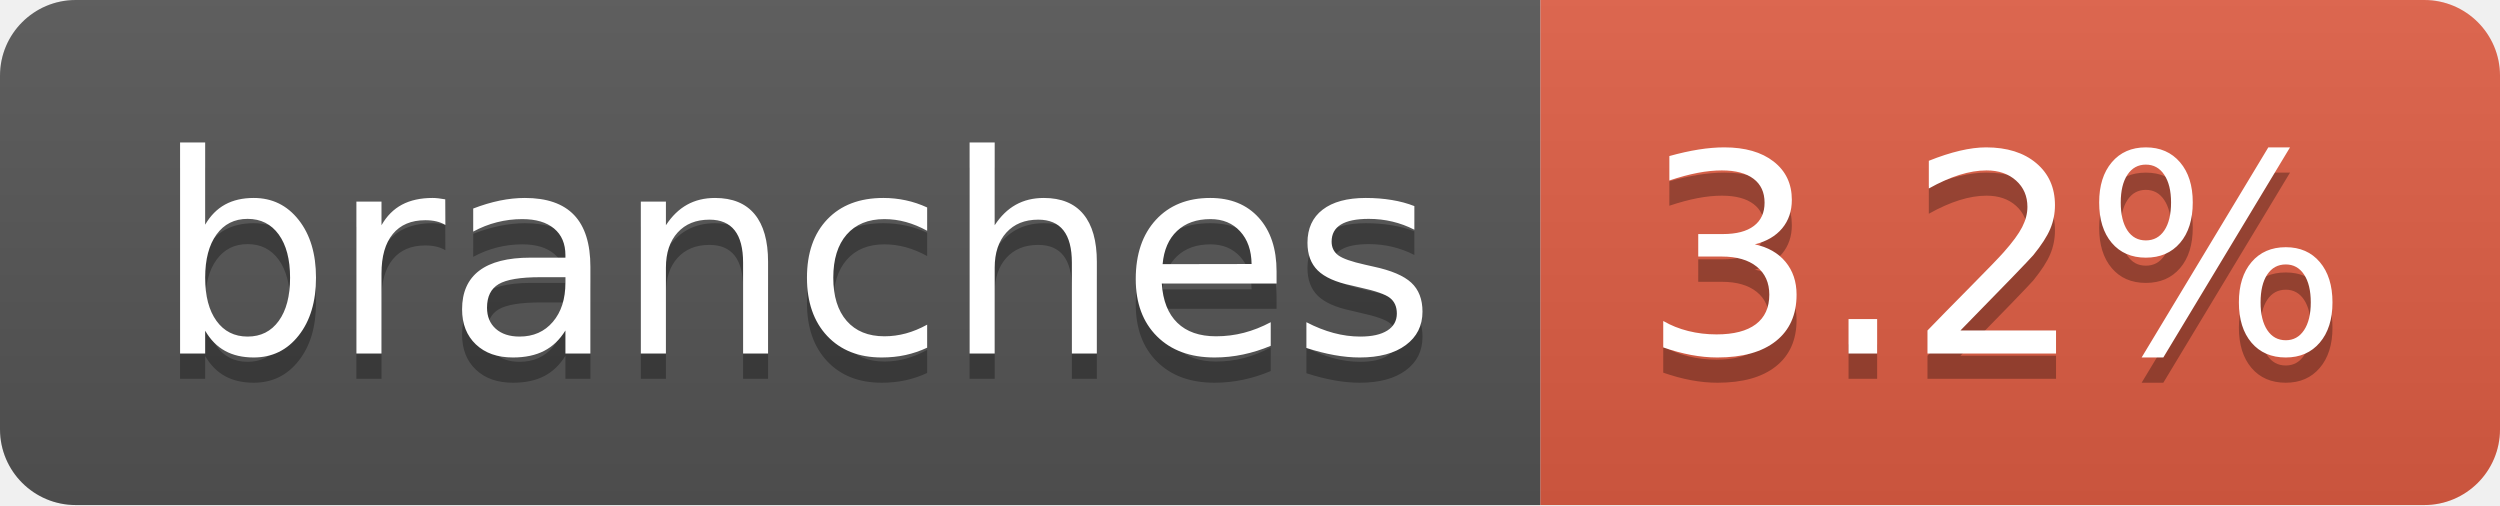
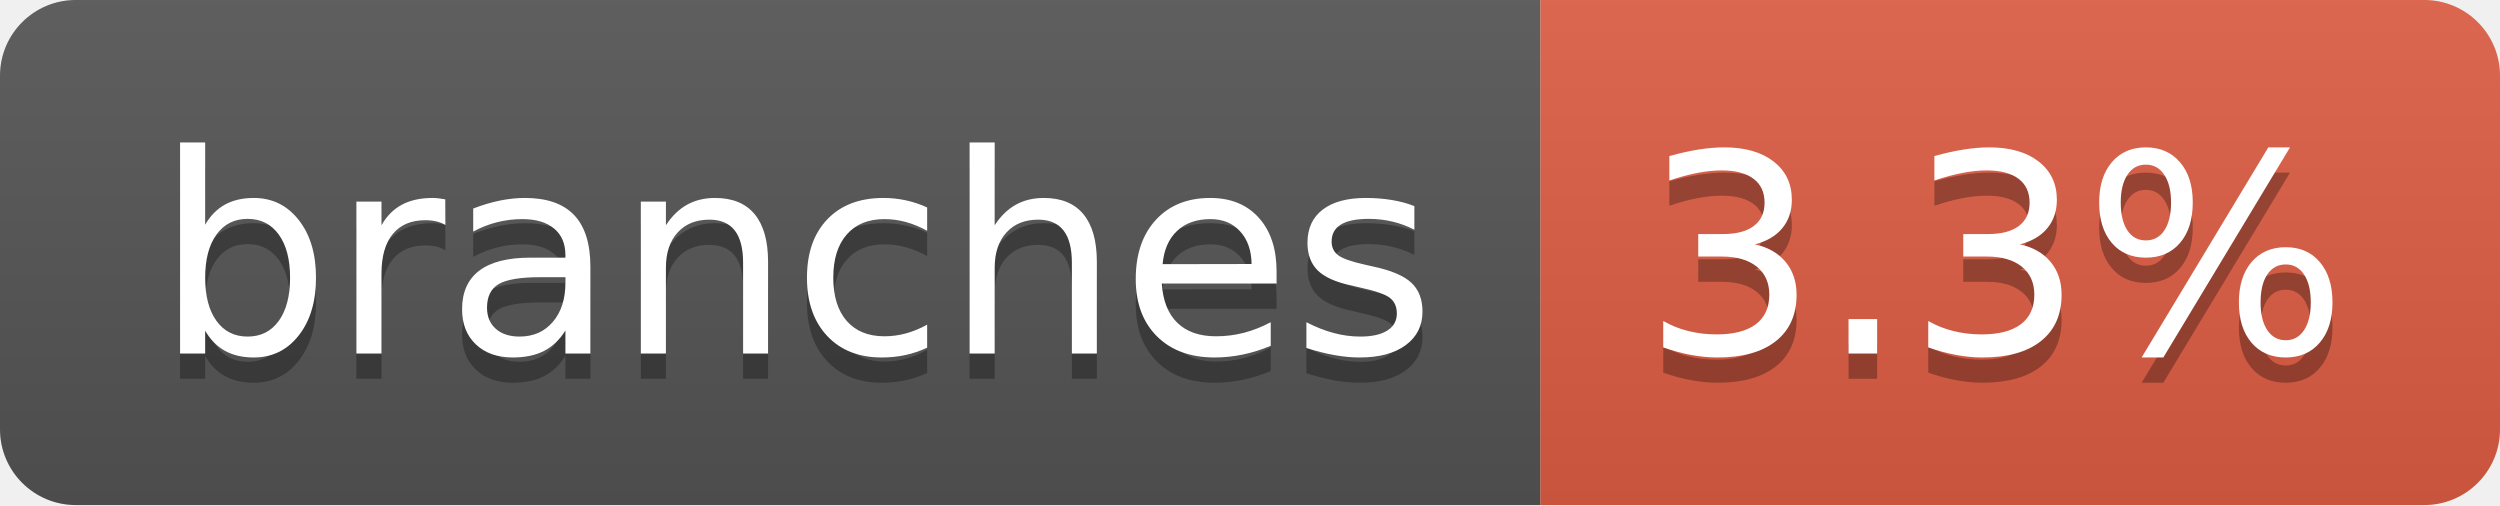
- <svg xmlns="http://www.w3.org/2000/svg" width="99" height="20" role="img" aria-label="branches: 3.2%">
+ <svg xmlns="http://www.w3.org/2000/svg" width="99" height="20" role="img" aria-label="branches: 3.3%">
  <linearGradient id="s" x2="0" y2="100%">
    <stop offset="0" stop-color="#bbb" stop-opacity=".1" />
    <stop offset="1" stop-opacity=".1" />
  </linearGradient>
  <clipPath id="r">
    <rect width="99" height="20" rx="3" fill="#fff" />
  </clipPath>
  <g clip-path="url(#r)">
    <rect width="61" height="20" fill="#555" />
    <rect x="61" width="38" height="20" fill="#e05d44" />
    <rect width="99" height="20" fill="url(#s)" />
  </g>
  <g fill="#fff" text-anchor="middle" font-family="Verdana,Geneva,DejaVu Sans,sans-serif" text-rendering="geometricPrecision" font-size="110">
    <text aria-hidden="true" x="315" y="150" fill="#010101" fill-opacity=".3" transform="scale(.1)" textLength="507">branches</text>
    <text x="315" y="140" transform="scale(.1)" fill="#fff" textLength="507">branches</text>
-     <text aria-hidden="true" x="790" y="150" fill="#010101" fill-opacity=".3" transform="scale(.1)" textLength="280">3.2%</text>
-     <text x="790" y="140" transform="scale(.1)" fill="#fff" textLength="280">3.2%</text>
+     <text aria-hidden="true" x="790" y="150" fill="#010101" fill-opacity=".3" transform="scale(.1)" textLength="280">3.3%</text>
+     <text x="790" y="140" transform="scale(.1)" fill="#fff" textLength="280">3.3%</text>
  </g>
</svg>
